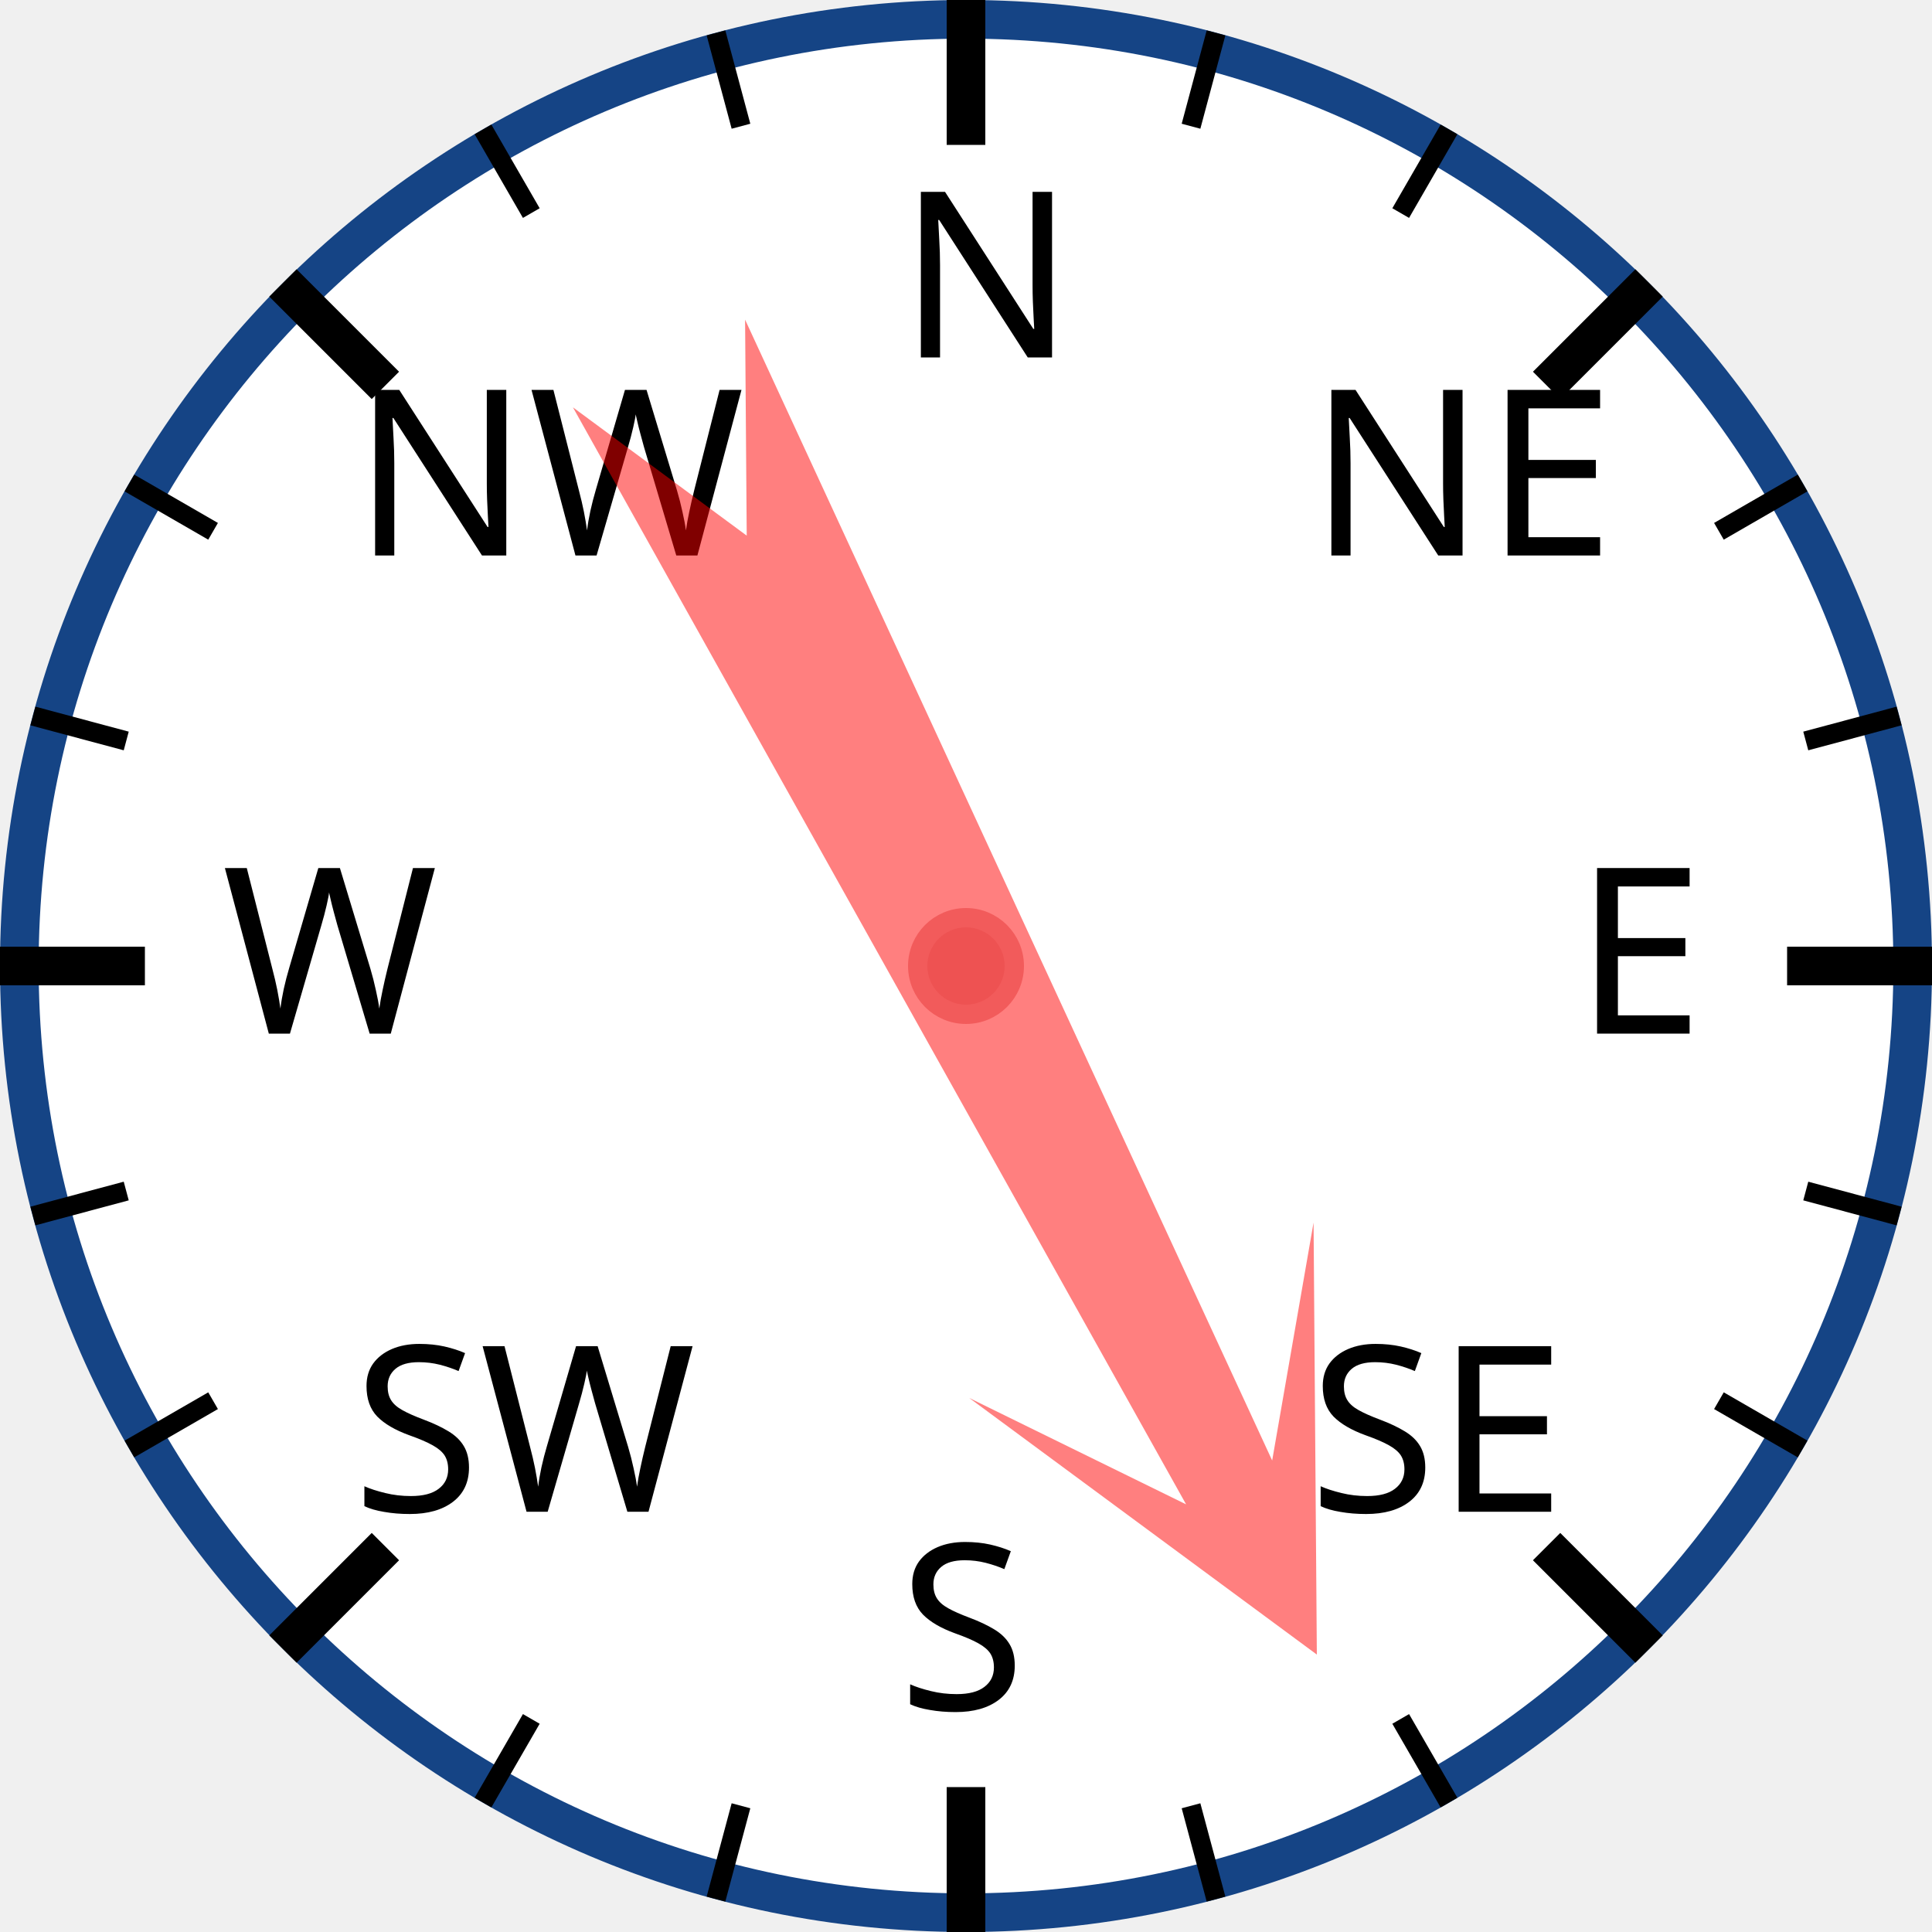
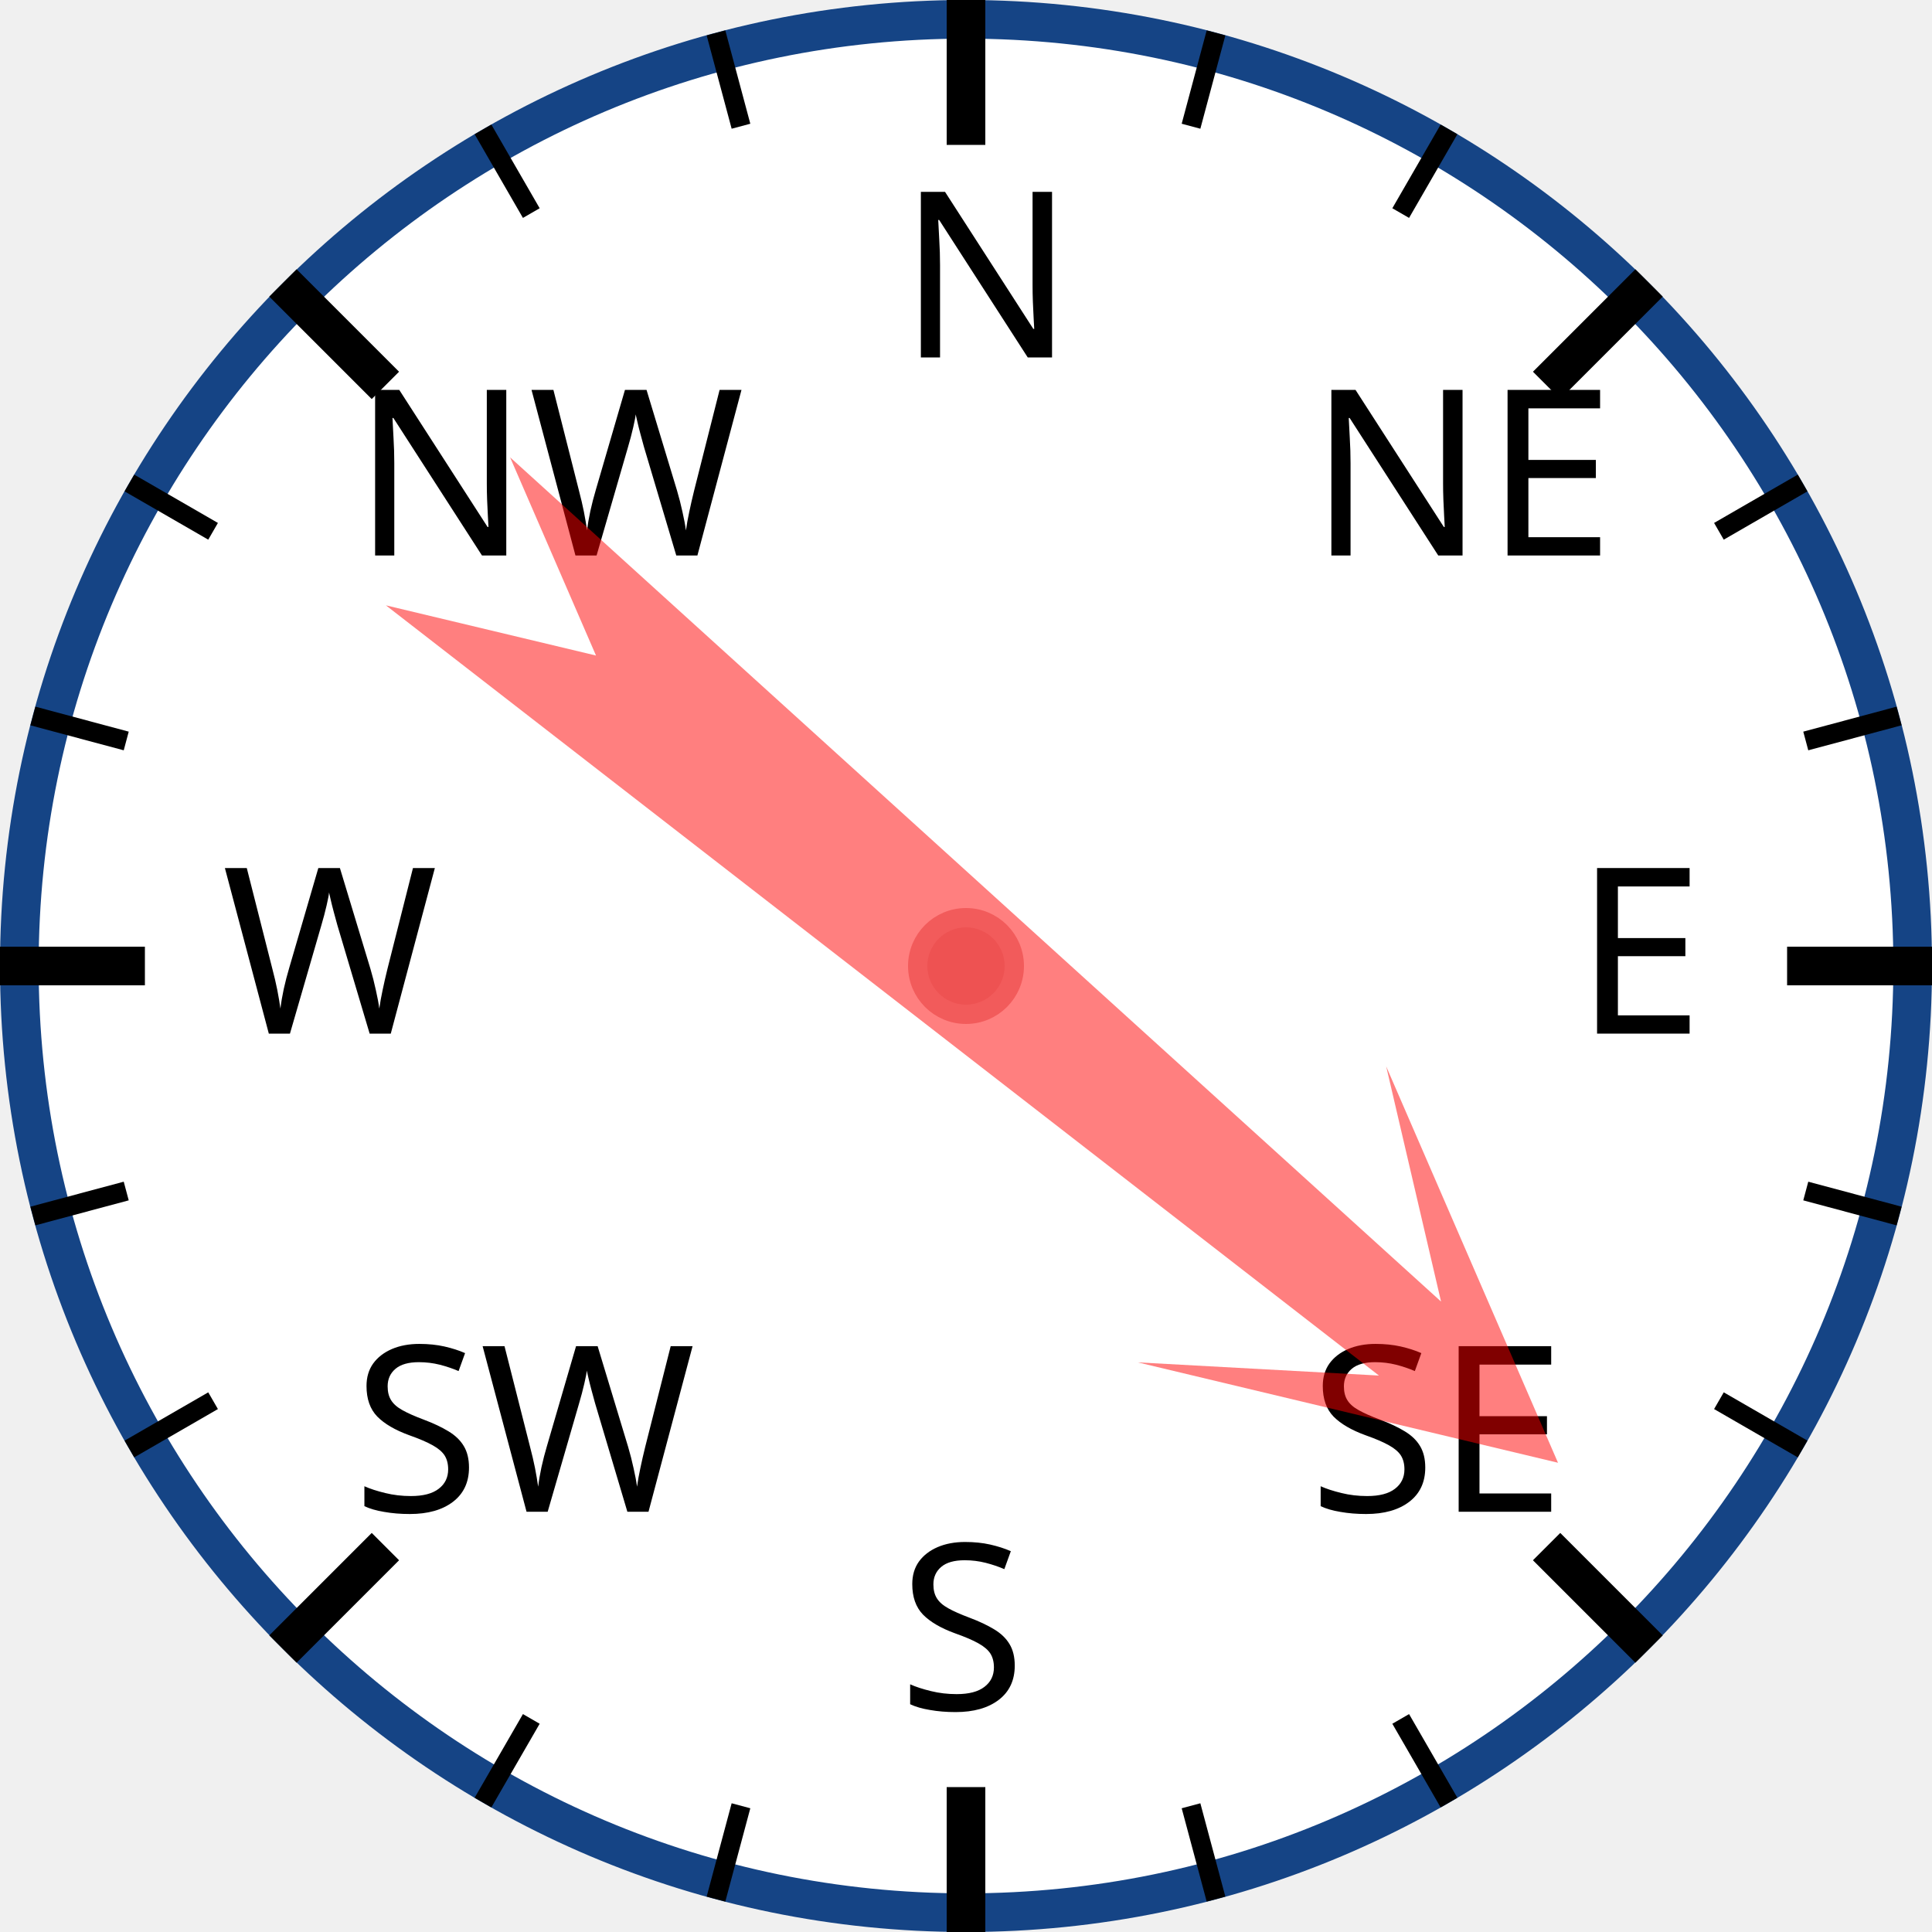
<svg xmlns="http://www.w3.org/2000/svg" width="120px" height="120px" viewBox="0 0 200 200">
  <circle cx="100" cy="100" r="98" style="fill: white; stroke: #154485; stroke-width: 4;" />
  <text x="93.0" y="37.0" style="font-family: sans-serif; font-size: 18pt;">N</text>
  <line x1="100.0" y1="0.0" x2="100.0" y2="15.0" style="stroke: black; stroke-width: 4;" />
  <line x1="74.118" y1="3.407" x2="76.706" y2="13.067" style="stroke: black; stroke-width: 2;" />
  <line x1="50" y1="13.397" x2="55" y2="22.058" style="stroke: black; stroke-width: 2;" />
  <text x="36.503" y="57.503" style="font-family: sans-serif; font-size: 18pt;">NW</text>
  <line x1="29.289" y1="29.289" x2="39.896" y2="39.896" style="stroke: black; stroke-width: 4;" />
  <line x1="13.397" y1="50" x2="22.058" y2="55" style="stroke: black; stroke-width: 2;" />
  <line x1="3.407" y1="74.118" x2="13.067" y2="76.706" style="stroke: black; stroke-width: 2;" />
  <text x="23.0" y="107.0" style="font-family: sans-serif; font-size: 18pt;">W</text>
  <line x1="0.0" y1="100.0" x2="15.0" y2="100.0" style="stroke: black; stroke-width: 4;" />
  <line x1="3.407" y1="125.882" x2="13.067" y2="123.294" style="stroke: black; stroke-width: 2;" />
  <line x1="13.397" y1="150" x2="22.058" y2="145" style="stroke: black; stroke-width: 2;" />
  <text x="36.503" y="156.497" style="font-family: sans-serif; font-size: 18pt;">SW</text>
  <line x1="29.289" y1="170.711" x2="39.896" y2="160.104" style="stroke: black; stroke-width: 4;" />
  <line x1="50" y1="186.603" x2="55" y2="177.942" style="stroke: black; stroke-width: 2;" />
  <line x1="74.118" y1="196.593" x2="76.706" y2="186.933" style="stroke: black; stroke-width: 2;" />
  <text x="93" y="177.0" style="font-family: sans-serif; font-size: 18pt;">S</text>
  <line x1="100" y1="200.0" x2="100" y2="185.0" style="stroke: black; stroke-width: 4;" />
  <line x1="125.882" y1="196.593" x2="123.294" y2="186.933" style="stroke: black; stroke-width: 2;" />
  <line x1="150.0" y1="186.603" x2="145.0" y2="177.942" style="stroke: black; stroke-width: 2;" />
  <text x="135.497" y="156.497" style="font-family: sans-serif; font-size: 18pt;">SE</text>
  <line x1="170.711" y1="170.711" x2="160.104" y2="160.104" style="stroke: black; stroke-width: 4;" />
  <line x1="186.603" y1="150" x2="177.942" y2="145" style="stroke: black; stroke-width: 2;" />
  <line x1="196.593" y1="125.882" x2="186.933" y2="123.294" style="stroke: black; stroke-width: 2;" />
  <text x="163.0" y="107" style="font-family: sans-serif; font-size: 18pt;">E</text>
  <line x1="200.0" y1="100" x2="185.0" y2="100" style="stroke: black; stroke-width: 4;" />
  <line x1="196.593" y1="74.118" x2="186.933" y2="76.706" style="stroke: black; stroke-width: 2;" />
  <line x1="186.603" y1="50" x2="177.942" y2="55" style="stroke: black; stroke-width: 2;" />
  <text x="135.497" y="57.503" style="font-family: sans-serif; font-size: 18pt;">NE</text>
  <line x1="170.711" y1="29.289" x2="160.104" y2="39.896" style="stroke: black; stroke-width: 4;" />
  <line x1="150" y1="13.397" x2="145" y2="22.058" style="stroke: black; stroke-width: 2;" />
  <line x1="125.882" y1="3.407" x2="123.294" y2="13.067" style="stroke: black; stroke-width: 2;" />
-   <polygon points="100 20 120 60 105 40 110 170 100 150 90 170 95 40 80 60" style="fill: red; fill-opacity: 0.5;" transform="rotate(153,100,100)" />
+   <polygon points="100 20 120 60 105 40 110 170 100 150 90 170 95 40 80 60" style="fill: red; fill-opacity: 0.5;" transform="rotate(130,100,100)" />
  <circle cx="100" cy="100" r="5" style="fill: #EE5252; stroke: #F25B5B; stroke-width: 2;" />
</svg>
